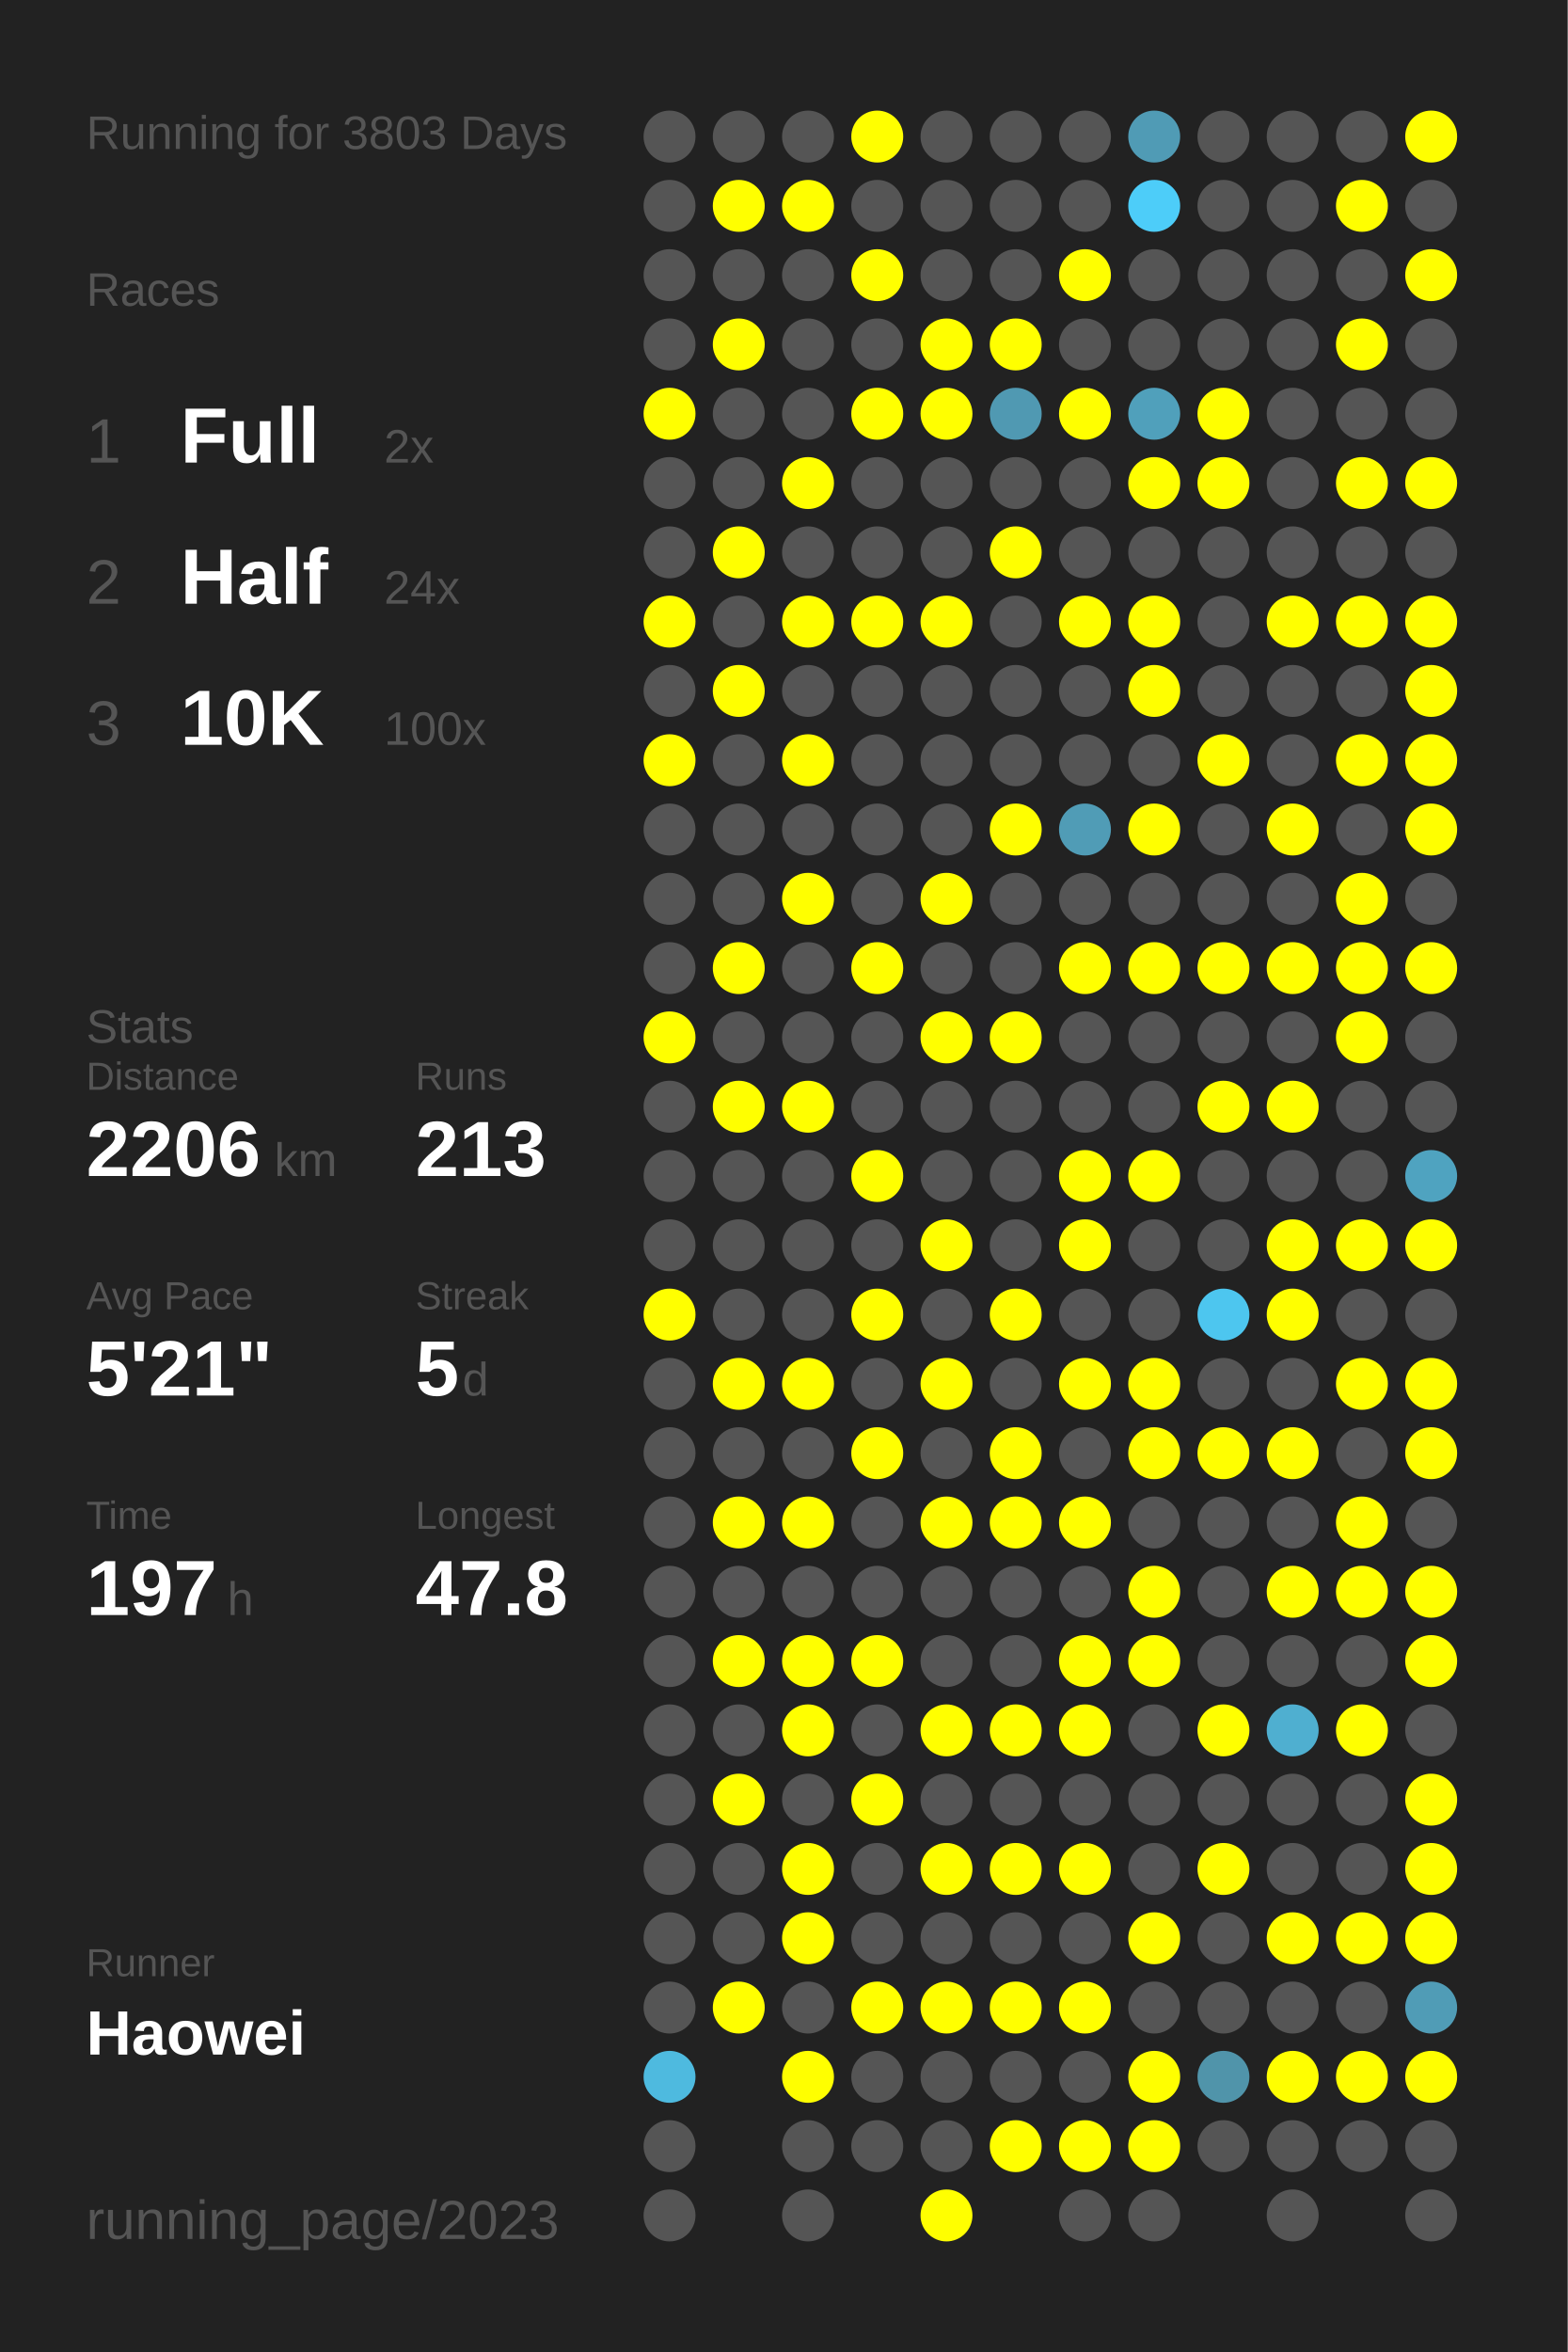
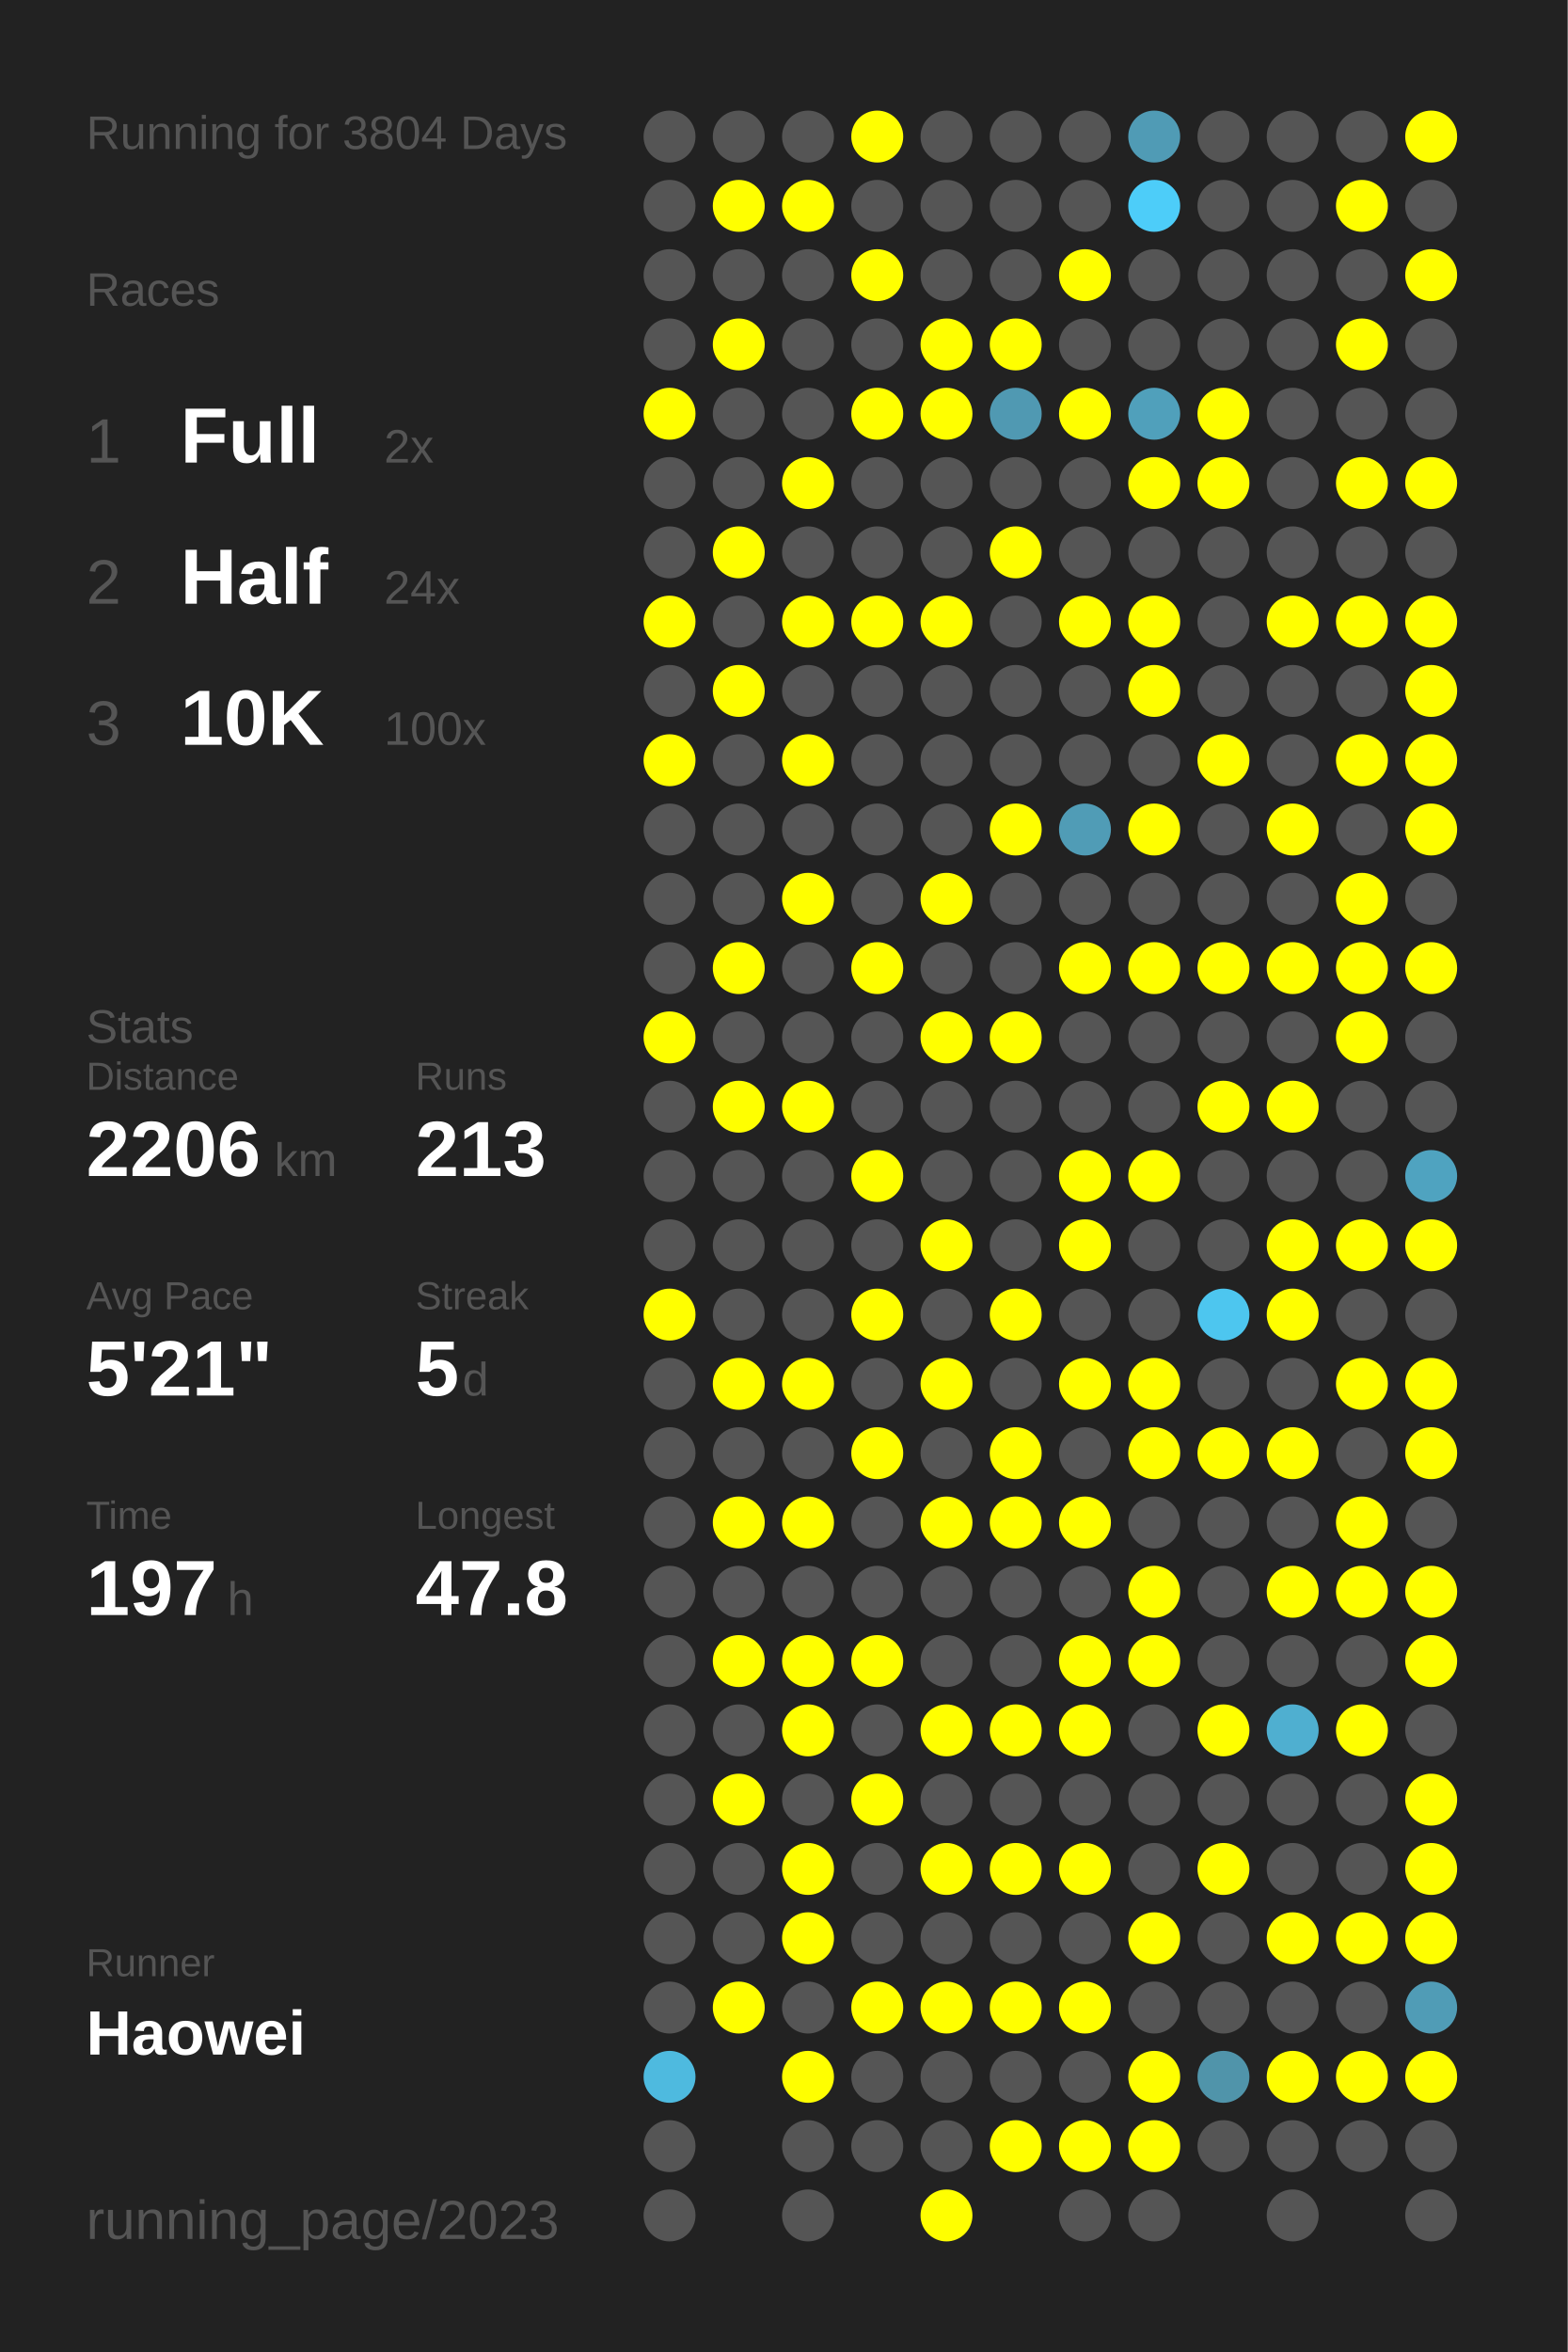
<svg xmlns="http://www.w3.org/2000/svg" baseProfile="full" height="300mm" version="1.1" viewBox="0,0,200,300" width="200mm">
  <defs />
  <rect fill="#222222" height="300" width="200" x="0" y="0" />
-   <text fill="#555555" style="font-size:6px; font-family:Arial;" x="11" y="19">Running for 3803 Days</text>
+   <text fill="#555555" style="font-size:6px; font-family:Arial;" x="11" y="19">Running for 3804 Days</text>
  <text fill="#555555" style="font-size:6px; font-family:Arial;" x="11" y="39">Races</text>
  <text fill="#555555" style="font-size:8px; font-family:Arial;" x="11" y="59">1</text>
  <text fill="#FFFFFF" style="font-size:10px; font-family:Arial; font-weight:bold;" x="23" y="59">Full</text>
  <text fill="#555555" style="font-size:6px; font-family:Arial;" x="49" y="59">2x</text>
  <text fill="#555555" style="font-size:8px; font-family:Arial;" x="11" y="77">2</text>
  <text fill="#FFFFFF" style="font-size:10px; font-family:Arial; font-weight:bold;" x="23" y="77">Half</text>
  <text fill="#555555" style="font-size:6px; font-family:Arial;" x="49" y="77">24x</text>
  <text fill="#555555" style="font-size:8px; font-family:Arial;" x="11" y="95">3</text>
  <text fill="#FFFFFF" style="font-size:10px; font-family:Arial; font-weight:bold;" x="23" y="95">10K</text>
  <text fill="#555555" style="font-size:6px; font-family:Arial;" x="49" y="95">100x</text>
  <text fill="#555555" style="font-size:6px; font-family:Arial;" x="11" y="133">Stats</text>
  <text fill="#555555" style="font-size:5px; font-family:Arial;" x="11" y="139">Distance</text>
  <text fill="#FFFFFF" style="font-size:10px; font-family:Arial; font-weight:bold;" x="11" y="150">2206</text>
  <text fill="#555555" style="font-size:6px; font-family:Arial;" x="35" y="150">km</text>
  <text fill="#555555" style="font-size:5px; font-family:Arial;" x="53" y="139">Runs</text>
  <text fill="#FFFFFF" style="font-size:10px; font-family:Arial; font-weight:bold;" x="53" y="150">213</text>
  <text fill="#555555" style="font-size:5px; font-family:Arial;" x="11" y="167">Avg Pace</text>
  <text fill="#FFFFFF" style="font-size:10px; font-family:Arial; font-weight:bold;" x="11" y="178">5'21"</text>
  <text fill="#555555" style="font-size:5px; font-family:Arial;" x="53" y="167">Streak</text>
  <text fill="#FFFFFF" style="font-size:10px; font-family:Arial; font-weight:bold;" x="53" y="178">5</text>
  <text fill="#555555" style="font-size:6px; font-family:Arial;" x="59" y="178">d</text>
  <text fill="#555555" style="font-size:5px; font-family:Arial;" x="11" y="195">Time</text>
  <text fill="#FFFFFF" style="font-size:10px; font-family:Arial; font-weight:bold;" x="11" y="206">197</text>
  <text fill="#555555" style="font-size:6px; font-family:Arial;" x="29" y="206">h</text>
  <text fill="#555555" style="font-size:5px; font-family:Arial;" x="53" y="195">Longest</text>
  <text fill="#FFFFFF" style="font-size:10px; font-family:Arial; font-weight:bold;" x="53" y="206">47.8</text>
  <text fill="#555555" style="font-size:5px; font-family:Arial;" x="11" y="252.065">Runner</text>
  <text fill="#FFFFFF" style="font-size:8px; font-family:Arial; font-weight:bold;" x="11" y="262.065">Haowei</text>
  <text fill="#555555" style="font-size:7px; font-family:Arial;" x="11" y="285.581">running_page/2023</text>
  <circle cx="85.417" cy="17.419" fill="#555555" r="3.312" />
  <circle cx="85.417" cy="26.258" fill="#555555" r="3.312" />
  <circle cx="85.417" cy="35.097" fill="#555555" r="3.312" />
  <circle cx="85.417" cy="43.935" fill="#555555" r="3.312" />
  <circle cx="85.417" cy="52.774" fill="#FFFF00" r="3.312" />
  <circle cx="85.417" cy="61.613" fill="#555555" r="3.312" />
  <circle cx="85.417" cy="70.452" fill="#555555" r="3.312" />
  <circle cx="85.417" cy="79.29" fill="#FFFF00" r="3.312" />
  <circle cx="85.417" cy="88.129" fill="#555555" r="3.312" />
  <circle cx="85.417" cy="96.968" fill="#FFFF00" r="3.312" />
  <circle cx="85.417" cy="105.806" fill="#555555" r="3.312" />
  <circle cx="85.417" cy="114.645" fill="#555555" r="3.312" />
  <circle cx="85.417" cy="123.484" fill="#555555" r="3.312" />
  <circle cx="85.417" cy="132.323" fill="#FFFF00" r="3.312" />
  <circle cx="85.417" cy="141.161" fill="#555555" r="3.312" />
  <circle cx="85.417" cy="150" fill="#555555" r="3.312" />
  <circle cx="85.417" cy="158.839" fill="#555555" r="3.312" />
  <circle cx="85.417" cy="167.677" fill="#FFFF00" r="3.312" />
  <circle cx="85.417" cy="176.516" fill="#555555" r="3.312" />
  <circle cx="85.417" cy="185.355" fill="#555555" r="3.312" />
  <circle cx="85.417" cy="194.194" fill="#555555" r="3.312" />
  <circle cx="85.417" cy="203.032" fill="#555555" r="3.312" />
  <circle cx="85.417" cy="211.871" fill="#555555" r="3.312" />
  <circle cx="85.417" cy="220.71" fill="#555555" r="3.312" />
  <circle cx="85.417" cy="229.548" fill="#555555" r="3.312" />
  <circle cx="85.417" cy="238.387" fill="#555555" r="3.312" />
  <circle cx="85.417" cy="247.226" fill="#555555" r="3.312" />
  <circle cx="85.417" cy="256.065" fill="#555555" r="3.312" />
  <circle cx="85.417" cy="264.903" fill="#4ebadf" r="3.312" />
  <circle cx="85.417" cy="273.742" fill="#555555" r="3.312" />
  <circle cx="85.417" cy="282.581" fill="#555555" r="3.312" />
  <circle cx="94.25" cy="17.419" fill="#555555" r="3.312" />
  <circle cx="94.25" cy="26.258" fill="#FFFF00" r="3.312" />
  <circle cx="94.25" cy="35.097" fill="#555555" r="3.312" />
  <circle cx="94.25" cy="43.935" fill="#FFFF00" r="3.312" />
  <circle cx="94.25" cy="52.774" fill="#555555" r="3.312" />
  <circle cx="94.25" cy="61.613" fill="#555555" r="3.312" />
  <circle cx="94.25" cy="70.452" fill="#FFFF00" r="3.312" />
  <circle cx="94.25" cy="79.29" fill="#555555" r="3.312" />
  <circle cx="94.25" cy="88.129" fill="#FFFF00" r="3.312" />
  <circle cx="94.25" cy="96.968" fill="#555555" r="3.312" />
  <circle cx="94.25" cy="105.806" fill="#555555" r="3.312" />
  <circle cx="94.25" cy="114.645" fill="#555555" r="3.312" />
  <circle cx="94.25" cy="123.484" fill="#FFFF00" r="3.312" />
  <circle cx="94.25" cy="132.323" fill="#555555" r="3.312" />
  <circle cx="94.25" cy="141.161" fill="#FFFF00" r="3.312" />
  <circle cx="94.25" cy="150" fill="#555555" r="3.312" />
  <circle cx="94.25" cy="158.839" fill="#555555" r="3.312" />
  <circle cx="94.25" cy="167.677" fill="#555555" r="3.312" />
  <circle cx="94.25" cy="176.516" fill="#FFFF00" r="3.312" />
  <circle cx="94.25" cy="185.355" fill="#555555" r="3.312" />
  <circle cx="94.25" cy="194.194" fill="#FFFF00" r="3.312" />
  <circle cx="94.25" cy="203.032" fill="#555555" r="3.312" />
  <circle cx="94.25" cy="211.871" fill="#FFFF00" r="3.312" />
  <circle cx="94.25" cy="220.71" fill="#555555" r="3.312" />
  <circle cx="94.25" cy="229.548" fill="#FFFF00" r="3.312" />
  <circle cx="94.25" cy="238.387" fill="#555555" r="3.312" />
  <circle cx="94.25" cy="247.226" fill="#555555" r="3.312" />
  <circle cx="94.25" cy="256.065" fill="#FFFF00" r="3.312" />
  <circle cx="103.083" cy="17.419" fill="#555555" r="3.312" />
  <circle cx="103.083" cy="26.258" fill="#FFFF00" r="3.312" />
  <circle cx="103.083" cy="35.097" fill="#555555" r="3.312" />
  <circle cx="103.083" cy="43.935" fill="#555555" r="3.312" />
  <circle cx="103.083" cy="52.774" fill="#555555" r="3.312" />
  <circle cx="103.083" cy="61.613" fill="#FFFF00" r="3.312" />
  <circle cx="103.083" cy="70.452" fill="#555555" r="3.312" />
  <circle cx="103.083" cy="79.29" fill="#FFFF00" r="3.312" />
  <circle cx="103.083" cy="88.129" fill="#555555" r="3.312" />
  <circle cx="103.083" cy="96.968" fill="#FFFF00" r="3.312" />
  <circle cx="103.083" cy="105.806" fill="#555555" r="3.312" />
  <circle cx="103.083" cy="114.645" fill="#FFFF00" r="3.312" />
  <circle cx="103.083" cy="123.484" fill="#555555" r="3.312" />
  <circle cx="103.083" cy="132.323" fill="#555555" r="3.312" />
  <circle cx="103.083" cy="141.161" fill="#FFFF00" r="3.312" />
  <circle cx="103.083" cy="150" fill="#555555" r="3.312" />
  <circle cx="103.083" cy="158.839" fill="#555555" r="3.312" />
  <circle cx="103.083" cy="167.677" fill="#555555" r="3.312" />
  <circle cx="103.083" cy="176.516" fill="#FFFF00" r="3.312" />
  <circle cx="103.083" cy="185.355" fill="#555555" r="3.312" />
  <circle cx="103.083" cy="194.194" fill="#FFFF00" r="3.312" />
  <circle cx="103.083" cy="203.032" fill="#555555" r="3.312" />
  <circle cx="103.083" cy="211.871" fill="#FFFF00" r="3.312" />
  <circle cx="103.083" cy="220.71" fill="#FFFF00" r="3.312" />
  <circle cx="103.083" cy="229.548" fill="#555555" r="3.312" />
  <circle cx="103.083" cy="238.387" fill="#FFFF00" r="3.312" />
  <circle cx="103.083" cy="247.226" fill="#FFFF00" r="3.312" />
  <circle cx="103.083" cy="256.065" fill="#555555" r="3.312" />
  <circle cx="103.083" cy="264.903" fill="#FFFF00" r="3.312" />
  <circle cx="103.083" cy="273.742" fill="#555555" r="3.312" />
  <circle cx="103.083" cy="282.581" fill="#555555" r="3.312" />
  <circle cx="111.917" cy="17.419" fill="#FFFF00" r="3.312" />
  <circle cx="111.917" cy="26.258" fill="#555555" r="3.312" />
  <circle cx="111.917" cy="35.097" fill="#FFFF00" r="3.312" />
  <circle cx="111.917" cy="43.935" fill="#555555" r="3.312" />
  <circle cx="111.917" cy="52.774" fill="#FFFF00" r="3.312" />
  <circle cx="111.917" cy="61.613" fill="#555555" r="3.312" />
  <circle cx="111.917" cy="70.452" fill="#555555" r="3.312" />
  <circle cx="111.917" cy="79.29" fill="#FFFF00" r="3.312" />
  <circle cx="111.917" cy="88.129" fill="#555555" r="3.312" />
  <circle cx="111.917" cy="96.968" fill="#555555" r="3.312" />
  <circle cx="111.917" cy="105.806" fill="#555555" r="3.312" />
  <circle cx="111.917" cy="114.645" fill="#555555" r="3.312" />
  <circle cx="111.917" cy="123.484" fill="#FFFF00" r="3.312" />
  <circle cx="111.917" cy="132.323" fill="#555555" r="3.312" />
  <circle cx="111.917" cy="141.161" fill="#555555" r="3.312" />
  <circle cx="111.917" cy="150" fill="#FFFF00" r="3.312" />
  <circle cx="111.917" cy="158.839" fill="#555555" r="3.312" />
  <circle cx="111.917" cy="167.677" fill="#FFFF00" r="3.312" />
  <circle cx="111.917" cy="176.516" fill="#555555" r="3.312" />
  <circle cx="111.917" cy="185.355" fill="#FFFF00" r="3.312" />
  <circle cx="111.917" cy="194.194" fill="#555555" r="3.312" />
  <circle cx="111.917" cy="203.032" fill="#555555" r="3.312" />
  <circle cx="111.917" cy="211.871" fill="#FFFF00" r="3.312" />
  <circle cx="111.917" cy="220.71" fill="#555555" r="3.312" />
  <circle cx="111.917" cy="229.548" fill="#FFFF00" r="3.312" />
  <circle cx="111.917" cy="238.387" fill="#555555" r="3.312" />
  <circle cx="111.917" cy="247.226" fill="#555555" r="3.312" />
  <circle cx="111.917" cy="256.065" fill="#FFFF00" r="3.312" />
  <circle cx="111.917" cy="264.903" fill="#555555" r="3.312" />
  <circle cx="111.917" cy="273.742" fill="#555555" r="3.312" />
  <circle cx="120.75" cy="17.419" fill="#555555" r="3.312" />
  <circle cx="120.75" cy="26.258" fill="#555555" r="3.312" />
  <circle cx="120.75" cy="35.097" fill="#555555" r="3.312" />
  <circle cx="120.75" cy="43.935" fill="#FFFF00" r="3.312" />
  <circle cx="120.75" cy="52.774" fill="#FFFF00" r="3.312" />
  <circle cx="120.75" cy="61.613" fill="#555555" r="3.312" />
  <circle cx="120.75" cy="70.452" fill="#555555" r="3.312" />
  <circle cx="120.75" cy="79.29" fill="#FFFF00" r="3.312" />
  <circle cx="120.75" cy="88.129" fill="#555555" r="3.312" />
  <circle cx="120.75" cy="96.968" fill="#555555" r="3.312" />
  <circle cx="120.75" cy="105.806" fill="#555555" r="3.312" />
  <circle cx="120.75" cy="114.645" fill="#FFFF00" r="3.312" />
  <circle cx="120.75" cy="123.484" fill="#555555" r="3.312" />
  <circle cx="120.75" cy="132.323" fill="#FFFF00" r="3.312" />
  <circle cx="120.75" cy="141.161" fill="#555555" r="3.312" />
  <circle cx="120.75" cy="150" fill="#555555" r="3.312" />
  <circle cx="120.75" cy="158.839" fill="#FFFF00" r="3.312" />
  <circle cx="120.75" cy="167.677" fill="#555555" r="3.312" />
  <circle cx="120.75" cy="176.516" fill="#FFFF00" r="3.312" />
  <circle cx="120.75" cy="185.355" fill="#555555" r="3.312" />
  <circle cx="120.75" cy="194.194" fill="#FFFF00" r="3.312" />
  <circle cx="120.75" cy="203.032" fill="#555555" r="3.312" />
  <circle cx="120.75" cy="211.871" fill="#555555" r="3.312" />
  <circle cx="120.75" cy="220.71" fill="#FFFF00" r="3.312" />
  <circle cx="120.75" cy="229.548" fill="#555555" r="3.312" />
  <circle cx="120.75" cy="238.387" fill="#FFFF00" r="3.312" />
  <circle cx="120.75" cy="247.226" fill="#555555" r="3.312" />
  <circle cx="120.75" cy="256.065" fill="#FFFF00" r="3.312" />
  <circle cx="120.75" cy="264.903" fill="#555555" r="3.312" />
  <circle cx="120.75" cy="273.742" fill="#555555" r="3.312" />
  <circle cx="120.75" cy="282.581" fill="#FFFF00" r="3.312" />
  <circle cx="129.583" cy="17.419" fill="#555555" r="3.312" />
  <circle cx="129.583" cy="26.258" fill="#555555" r="3.312" />
  <circle cx="129.583" cy="35.097" fill="#555555" r="3.312" />
  <circle cx="129.583" cy="43.935" fill="#FFFF00" r="3.312" />
  <circle cx="129.583" cy="52.774" fill="#5099b2" r="3.312" />
  <circle cx="129.583" cy="61.613" fill="#555555" r="3.312" />
  <circle cx="129.583" cy="70.452" fill="#FFFF00" r="3.312" />
  <circle cx="129.583" cy="79.29" fill="#555555" r="3.312" />
  <circle cx="129.583" cy="88.129" fill="#555555" r="3.312" />
  <circle cx="129.583" cy="96.968" fill="#555555" r="3.312" />
  <circle cx="129.583" cy="105.806" fill="#FFFF00" r="3.312" />
  <circle cx="129.583" cy="114.645" fill="#555555" r="3.312" />
  <circle cx="129.583" cy="123.484" fill="#555555" r="3.312" />
  <circle cx="129.583" cy="132.323" fill="#FFFF00" r="3.312" />
  <circle cx="129.583" cy="141.161" fill="#555555" r="3.312" />
  <circle cx="129.583" cy="150" fill="#555555" r="3.312" />
  <circle cx="129.583" cy="158.839" fill="#555555" r="3.312" />
  <circle cx="129.583" cy="167.677" fill="#FFFF00" r="3.312" />
  <circle cx="129.583" cy="176.516" fill="#555555" r="3.312" />
  <circle cx="129.583" cy="185.355" fill="#FFFF00" r="3.312" />
  <circle cx="129.583" cy="194.194" fill="#FFFF00" r="3.312" />
  <circle cx="129.583" cy="203.032" fill="#555555" r="3.312" />
  <circle cx="129.583" cy="211.871" fill="#555555" r="3.312" />
  <circle cx="129.583" cy="220.71" fill="#FFFF00" r="3.312" />
  <circle cx="129.583" cy="229.548" fill="#555555" r="3.312" />
  <circle cx="129.583" cy="238.387" fill="#FFFF00" r="3.312" />
  <circle cx="129.583" cy="247.226" fill="#555555" r="3.312" />
  <circle cx="129.583" cy="256.065" fill="#FFFF00" r="3.312" />
  <circle cx="129.583" cy="264.903" fill="#555555" r="3.312" />
  <circle cx="129.583" cy="273.742" fill="#FFFF00" r="3.312" />
  <circle cx="138.417" cy="17.419" fill="#555555" r="3.312" />
  <circle cx="138.417" cy="26.258" fill="#555555" r="3.312" />
  <circle cx="138.417" cy="35.097" fill="#FFFF00" r="3.312" />
  <circle cx="138.417" cy="43.935" fill="#555555" r="3.312" />
  <circle cx="138.417" cy="52.774" fill="#FFFF00" r="3.312" />
  <circle cx="138.417" cy="61.613" fill="#555555" r="3.312" />
  <circle cx="138.417" cy="70.452" fill="#555555" r="3.312" />
  <circle cx="138.417" cy="79.29" fill="#FFFF00" r="3.312" />
  <circle cx="138.417" cy="88.129" fill="#555555" r="3.312" />
  <circle cx="138.417" cy="96.968" fill="#555555" r="3.312" />
  <circle cx="138.417" cy="105.806" fill="#509cb6" r="3.312" />
  <circle cx="138.417" cy="114.645" fill="#555555" r="3.312" />
  <circle cx="138.417" cy="123.484" fill="#FFFF00" r="3.312" />
  <circle cx="138.417" cy="132.323" fill="#555555" r="3.312" />
  <circle cx="138.417" cy="141.161" fill="#555555" r="3.312" />
  <circle cx="138.417" cy="150" fill="#FFFF00" r="3.312" />
  <circle cx="138.417" cy="158.839" fill="#FFFF00" r="3.312" />
  <circle cx="138.417" cy="167.677" fill="#555555" r="3.312" />
  <circle cx="138.417" cy="176.516" fill="#FFFF00" r="3.312" />
  <circle cx="138.417" cy="185.355" fill="#555555" r="3.312" />
  <circle cx="138.417" cy="194.194" fill="#FFFF00" r="3.312" />
  <circle cx="138.417" cy="203.032" fill="#555555" r="3.312" />
  <circle cx="138.417" cy="211.871" fill="#FFFF00" r="3.312" />
  <circle cx="138.417" cy="220.71" fill="#FFFF00" r="3.312" />
  <circle cx="138.417" cy="229.548" fill="#555555" r="3.312" />
  <circle cx="138.417" cy="238.387" fill="#FFFF00" r="3.312" />
  <circle cx="138.417" cy="247.226" fill="#555555" r="3.312" />
  <circle cx="138.417" cy="256.065" fill="#FFFF00" r="3.312" />
  <circle cx="138.417" cy="264.903" fill="#555555" r="3.312" />
  <circle cx="138.417" cy="273.742" fill="#FFFF00" r="3.312" />
  <circle cx="138.417" cy="282.581" fill="#555555" r="3.312" />
  <circle cx="147.25" cy="17.419" fill="#509bb5" r="3.312" />
  <circle cx="147.25" cy="26.258" fill="#4dcdf9" r="3.312" />
  <circle cx="147.25" cy="35.097" fill="#555555" r="3.312" />
  <circle cx="147.25" cy="43.935" fill="#555555" r="3.312" />
  <circle cx="147.25" cy="52.774" fill="#50a0bb" r="3.312" />
  <circle cx="147.25" cy="61.613" fill="#FFFF00" r="3.312" />
  <circle cx="147.25" cy="70.452" fill="#555555" r="3.312" />
  <circle cx="147.25" cy="79.29" fill="#FFFF00" r="3.312" />
  <circle cx="147.25" cy="88.129" fill="#FFFF00" r="3.312" />
  <circle cx="147.25" cy="96.968" fill="#555555" r="3.312" />
  <circle cx="147.25" cy="105.806" fill="#FFFF00" r="3.312" />
  <circle cx="147.25" cy="114.645" fill="#555555" r="3.312" />
  <circle cx="147.25" cy="123.484" fill="#FFFF00" r="3.312" />
  <circle cx="147.25" cy="132.323" fill="#555555" r="3.312" />
  <circle cx="147.25" cy="141.161" fill="#555555" r="3.312" />
  <circle cx="147.25" cy="150" fill="#FFFF00" r="3.312" />
  <circle cx="147.25" cy="158.839" fill="#555555" r="3.312" />
  <circle cx="147.25" cy="167.677" fill="#555555" r="3.312" />
  <circle cx="147.25" cy="176.516" fill="#FFFF00" r="3.312" />
  <circle cx="147.25" cy="185.355" fill="#FFFF00" r="3.312" />
  <circle cx="147.25" cy="194.194" fill="#555555" r="3.312" />
  <circle cx="147.25" cy="203.032" fill="#FFFF00" r="3.312" />
  <circle cx="147.25" cy="211.871" fill="#FFFF00" r="3.312" />
  <circle cx="147.25" cy="220.71" fill="#555555" r="3.312" />
  <circle cx="147.25" cy="229.548" fill="#555555" r="3.312" />
  <circle cx="147.25" cy="238.387" fill="#555555" r="3.312" />
  <circle cx="147.25" cy="247.226" fill="#FFFF00" r="3.312" />
  <circle cx="147.25" cy="256.065" fill="#555555" r="3.312" />
  <circle cx="147.25" cy="264.903" fill="#FFFF00" r="3.312" />
  <circle cx="147.25" cy="273.742" fill="#FFFF00" r="3.312" />
  <circle cx="147.25" cy="282.581" fill="#555555" r="3.312" />
  <circle cx="156.083" cy="17.419" fill="#555555" r="3.312" />
  <circle cx="156.083" cy="26.258" fill="#555555" r="3.312" />
  <circle cx="156.083" cy="35.097" fill="#555555" r="3.312" />
  <circle cx="156.083" cy="43.935" fill="#555555" r="3.312" />
  <circle cx="156.083" cy="52.774" fill="#FFFF00" r="3.312" />
  <circle cx="156.083" cy="61.613" fill="#FFFF00" r="3.312" />
  <circle cx="156.083" cy="70.452" fill="#555555" r="3.312" />
  <circle cx="156.083" cy="79.29" fill="#555555" r="3.312" />
  <circle cx="156.083" cy="88.129" fill="#555555" r="3.312" />
  <circle cx="156.083" cy="96.968" fill="#FFFF00" r="3.312" />
  <circle cx="156.083" cy="105.806" fill="#555555" r="3.312" />
  <circle cx="156.083" cy="114.645" fill="#555555" r="3.312" />
  <circle cx="156.083" cy="123.484" fill="#FFFF00" r="3.312" />
  <circle cx="156.083" cy="132.323" fill="#555555" r="3.312" />
  <circle cx="156.083" cy="141.161" fill="#FFFF00" r="3.312" />
  <circle cx="156.083" cy="150" fill="#555555" r="3.312" />
  <circle cx="156.083" cy="158.839" fill="#555555" r="3.312" />
  <circle cx="156.083" cy="167.677" fill="#4dc6ef" r="3.312" />
  <circle cx="156.083" cy="176.516" fill="#555555" r="3.312" />
  <circle cx="156.083" cy="185.355" fill="#FFFF00" r="3.312" />
  <circle cx="156.083" cy="194.194" fill="#555555" r="3.312" />
  <circle cx="156.083" cy="203.032" fill="#555555" r="3.312" />
  <circle cx="156.083" cy="211.871" fill="#555555" r="3.312" />
  <circle cx="156.083" cy="220.71" fill="#FFFF00" r="3.312" />
  <circle cx="156.083" cy="229.548" fill="#555555" r="3.312" />
  <circle cx="156.083" cy="238.387" fill="#FFFF00" r="3.312" />
  <circle cx="156.083" cy="247.226" fill="#555555" r="3.312" />
  <circle cx="156.083" cy="256.065" fill="#555555" r="3.312" />
  <circle cx="156.083" cy="264.903" fill="#5094aa" r="3.312" />
  <circle cx="156.083" cy="273.742" fill="#555555" r="3.312" />
  <circle cx="164.917" cy="17.419" fill="#555555" r="3.312" />
  <circle cx="164.917" cy="26.258" fill="#555555" r="3.312" />
  <circle cx="164.917" cy="35.097" fill="#555555" r="3.312" />
  <circle cx="164.917" cy="43.935" fill="#555555" r="3.312" />
  <circle cx="164.917" cy="52.774" fill="#555555" r="3.312" />
  <circle cx="164.917" cy="61.613" fill="#555555" r="3.312" />
  <circle cx="164.917" cy="70.452" fill="#555555" r="3.312" />
  <circle cx="164.917" cy="79.29" fill="#FFFF00" r="3.312" />
  <circle cx="164.917" cy="88.129" fill="#555555" r="3.312" />
  <circle cx="164.917" cy="96.968" fill="#555555" r="3.312" />
  <circle cx="164.917" cy="105.806" fill="#FFFF00" r="3.312" />
  <circle cx="164.917" cy="114.645" fill="#555555" r="3.312" />
  <circle cx="164.917" cy="123.484" fill="#FFFF00" r="3.312" />
  <circle cx="164.917" cy="132.323" fill="#555555" r="3.312" />
  <circle cx="164.917" cy="141.161" fill="#FFFF00" r="3.312" />
  <circle cx="164.917" cy="150" fill="#555555" r="3.312" />
  <circle cx="164.917" cy="158.839" fill="#FFFF00" r="3.312" />
  <circle cx="164.917" cy="167.677" fill="#FFFF00" r="3.312" />
  <circle cx="164.917" cy="176.516" fill="#555555" r="3.312" />
  <circle cx="164.917" cy="185.355" fill="#FFFF00" r="3.312" />
  <circle cx="164.917" cy="194.194" fill="#555555" r="3.312" />
  <circle cx="164.917" cy="203.032" fill="#FFFF00" r="3.312" />
  <circle cx="164.917" cy="211.871" fill="#555555" r="3.312" />
  <circle cx="164.917" cy="220.71" fill="#4fafd0" r="3.312" />
  <circle cx="164.917" cy="229.548" fill="#555555" r="3.312" />
  <circle cx="164.917" cy="238.387" fill="#555555" r="3.312" />
  <circle cx="164.917" cy="247.226" fill="#FFFF00" r="3.312" />
  <circle cx="164.917" cy="256.065" fill="#555555" r="3.312" />
  <circle cx="164.917" cy="264.903" fill="#FFFF00" r="3.312" />
  <circle cx="164.917" cy="273.742" fill="#555555" r="3.312" />
  <circle cx="164.917" cy="282.581" fill="#555555" r="3.312" />
  <circle cx="173.75" cy="17.419" fill="#555555" r="3.312" />
  <circle cx="173.75" cy="26.258" fill="#FFFF00" r="3.312" />
  <circle cx="173.75" cy="35.097" fill="#555555" r="3.312" />
  <circle cx="173.75" cy="43.935" fill="#FFFF00" r="3.312" />
  <circle cx="173.75" cy="52.774" fill="#555555" r="3.312" />
  <circle cx="173.75" cy="61.613" fill="#FFFF00" r="3.312" />
  <circle cx="173.75" cy="70.452" fill="#555555" r="3.312" />
  <circle cx="173.75" cy="79.29" fill="#FFFF00" r="3.312" />
  <circle cx="173.75" cy="88.129" fill="#555555" r="3.312" />
  <circle cx="173.75" cy="96.968" fill="#FFFF00" r="3.312" />
  <circle cx="173.75" cy="105.806" fill="#555555" r="3.312" />
  <circle cx="173.75" cy="114.645" fill="#FFFF00" r="3.312" />
  <circle cx="173.75" cy="123.484" fill="#FFFF00" r="3.312" />
  <circle cx="173.75" cy="132.323" fill="#FFFF00" r="3.312" />
  <circle cx="173.75" cy="141.161" fill="#555555" r="3.312" />
  <circle cx="173.75" cy="150" fill="#555555" r="3.312" />
  <circle cx="173.75" cy="158.839" fill="#FFFF00" r="3.312" />
  <circle cx="173.75" cy="167.677" fill="#555555" r="3.312" />
  <circle cx="173.75" cy="176.516" fill="#FFFF00" r="3.312" />
  <circle cx="173.75" cy="185.355" fill="#555555" r="3.312" />
  <circle cx="173.75" cy="194.194" fill="#FFFF00" r="3.312" />
  <circle cx="173.75" cy="203.032" fill="#FFFF00" r="3.312" />
  <circle cx="173.75" cy="211.871" fill="#555555" r="3.312" />
  <circle cx="173.75" cy="220.71" fill="#FFFF00" r="3.312" />
  <circle cx="173.75" cy="229.548" fill="#555555" r="3.312" />
  <circle cx="173.75" cy="238.387" fill="#555555" r="3.312" />
  <circle cx="173.75" cy="247.226" fill="#FFFF00" r="3.312" />
  <circle cx="173.75" cy="256.065" fill="#555555" r="3.312" />
  <circle cx="173.75" cy="264.903" fill="#FFFF00" r="3.312" />
  <circle cx="173.75" cy="273.742" fill="#555555" r="3.312" />
  <circle cx="182.583" cy="17.419" fill="#FFFF00" r="3.312" />
  <circle cx="182.583" cy="26.258" fill="#555555" r="3.312" />
  <circle cx="182.583" cy="35.097" fill="#FFFF00" r="3.312" />
  <circle cx="182.583" cy="43.935" fill="#555555" r="3.312" />
  <circle cx="182.583" cy="52.774" fill="#555555" r="3.312" />
  <circle cx="182.583" cy="61.613" fill="#FFFF00" r="3.312" />
  <circle cx="182.583" cy="70.452" fill="#555555" r="3.312" />
  <circle cx="182.583" cy="79.29" fill="#FFFF00" r="3.312" />
  <circle cx="182.583" cy="88.129" fill="#FFFF00" r="3.312" />
  <circle cx="182.583" cy="96.968" fill="#FFFF00" r="3.312" />
  <circle cx="182.583" cy="105.806" fill="#FFFF00" r="3.312" />
  <circle cx="182.583" cy="114.645" fill="#555555" r="3.312" />
  <circle cx="182.583" cy="123.484" fill="#FFFF00" r="3.312" />
  <circle cx="182.583" cy="132.323" fill="#555555" r="3.312" />
  <circle cx="182.583" cy="141.161" fill="#555555" r="3.312" />
  <circle cx="182.583" cy="150" fill="#4fa3c0" r="3.312" />
  <circle cx="182.583" cy="158.839" fill="#FFFF00" r="3.312" />
  <circle cx="182.583" cy="167.677" fill="#555555" r="3.312" />
  <circle cx="182.583" cy="176.516" fill="#FFFF00" r="3.312" />
  <circle cx="182.583" cy="185.355" fill="#FFFF00" r="3.312" />
  <circle cx="182.583" cy="194.194" fill="#555555" r="3.312" />
  <circle cx="182.583" cy="203.032" fill="#FFFF00" r="3.312" />
  <circle cx="182.583" cy="211.871" fill="#FFFF00" r="3.312" />
  <circle cx="182.583" cy="220.71" fill="#555555" r="3.312" />
  <circle cx="182.583" cy="229.548" fill="#FFFF00" r="3.312" />
  <circle cx="182.583" cy="238.387" fill="#FFFF00" r="3.312" />
  <circle cx="182.583" cy="247.226" fill="#FFFF00" r="3.312" />
  <circle cx="182.583" cy="256.065" fill="#509cb6" r="3.312" />
  <circle cx="182.583" cy="264.903" fill="#FFFF00" r="3.312" />
  <circle cx="182.583" cy="273.742" fill="#555555" r="3.312" />
  <circle cx="182.583" cy="282.581" fill="#555555" r="3.312" />
</svg>
